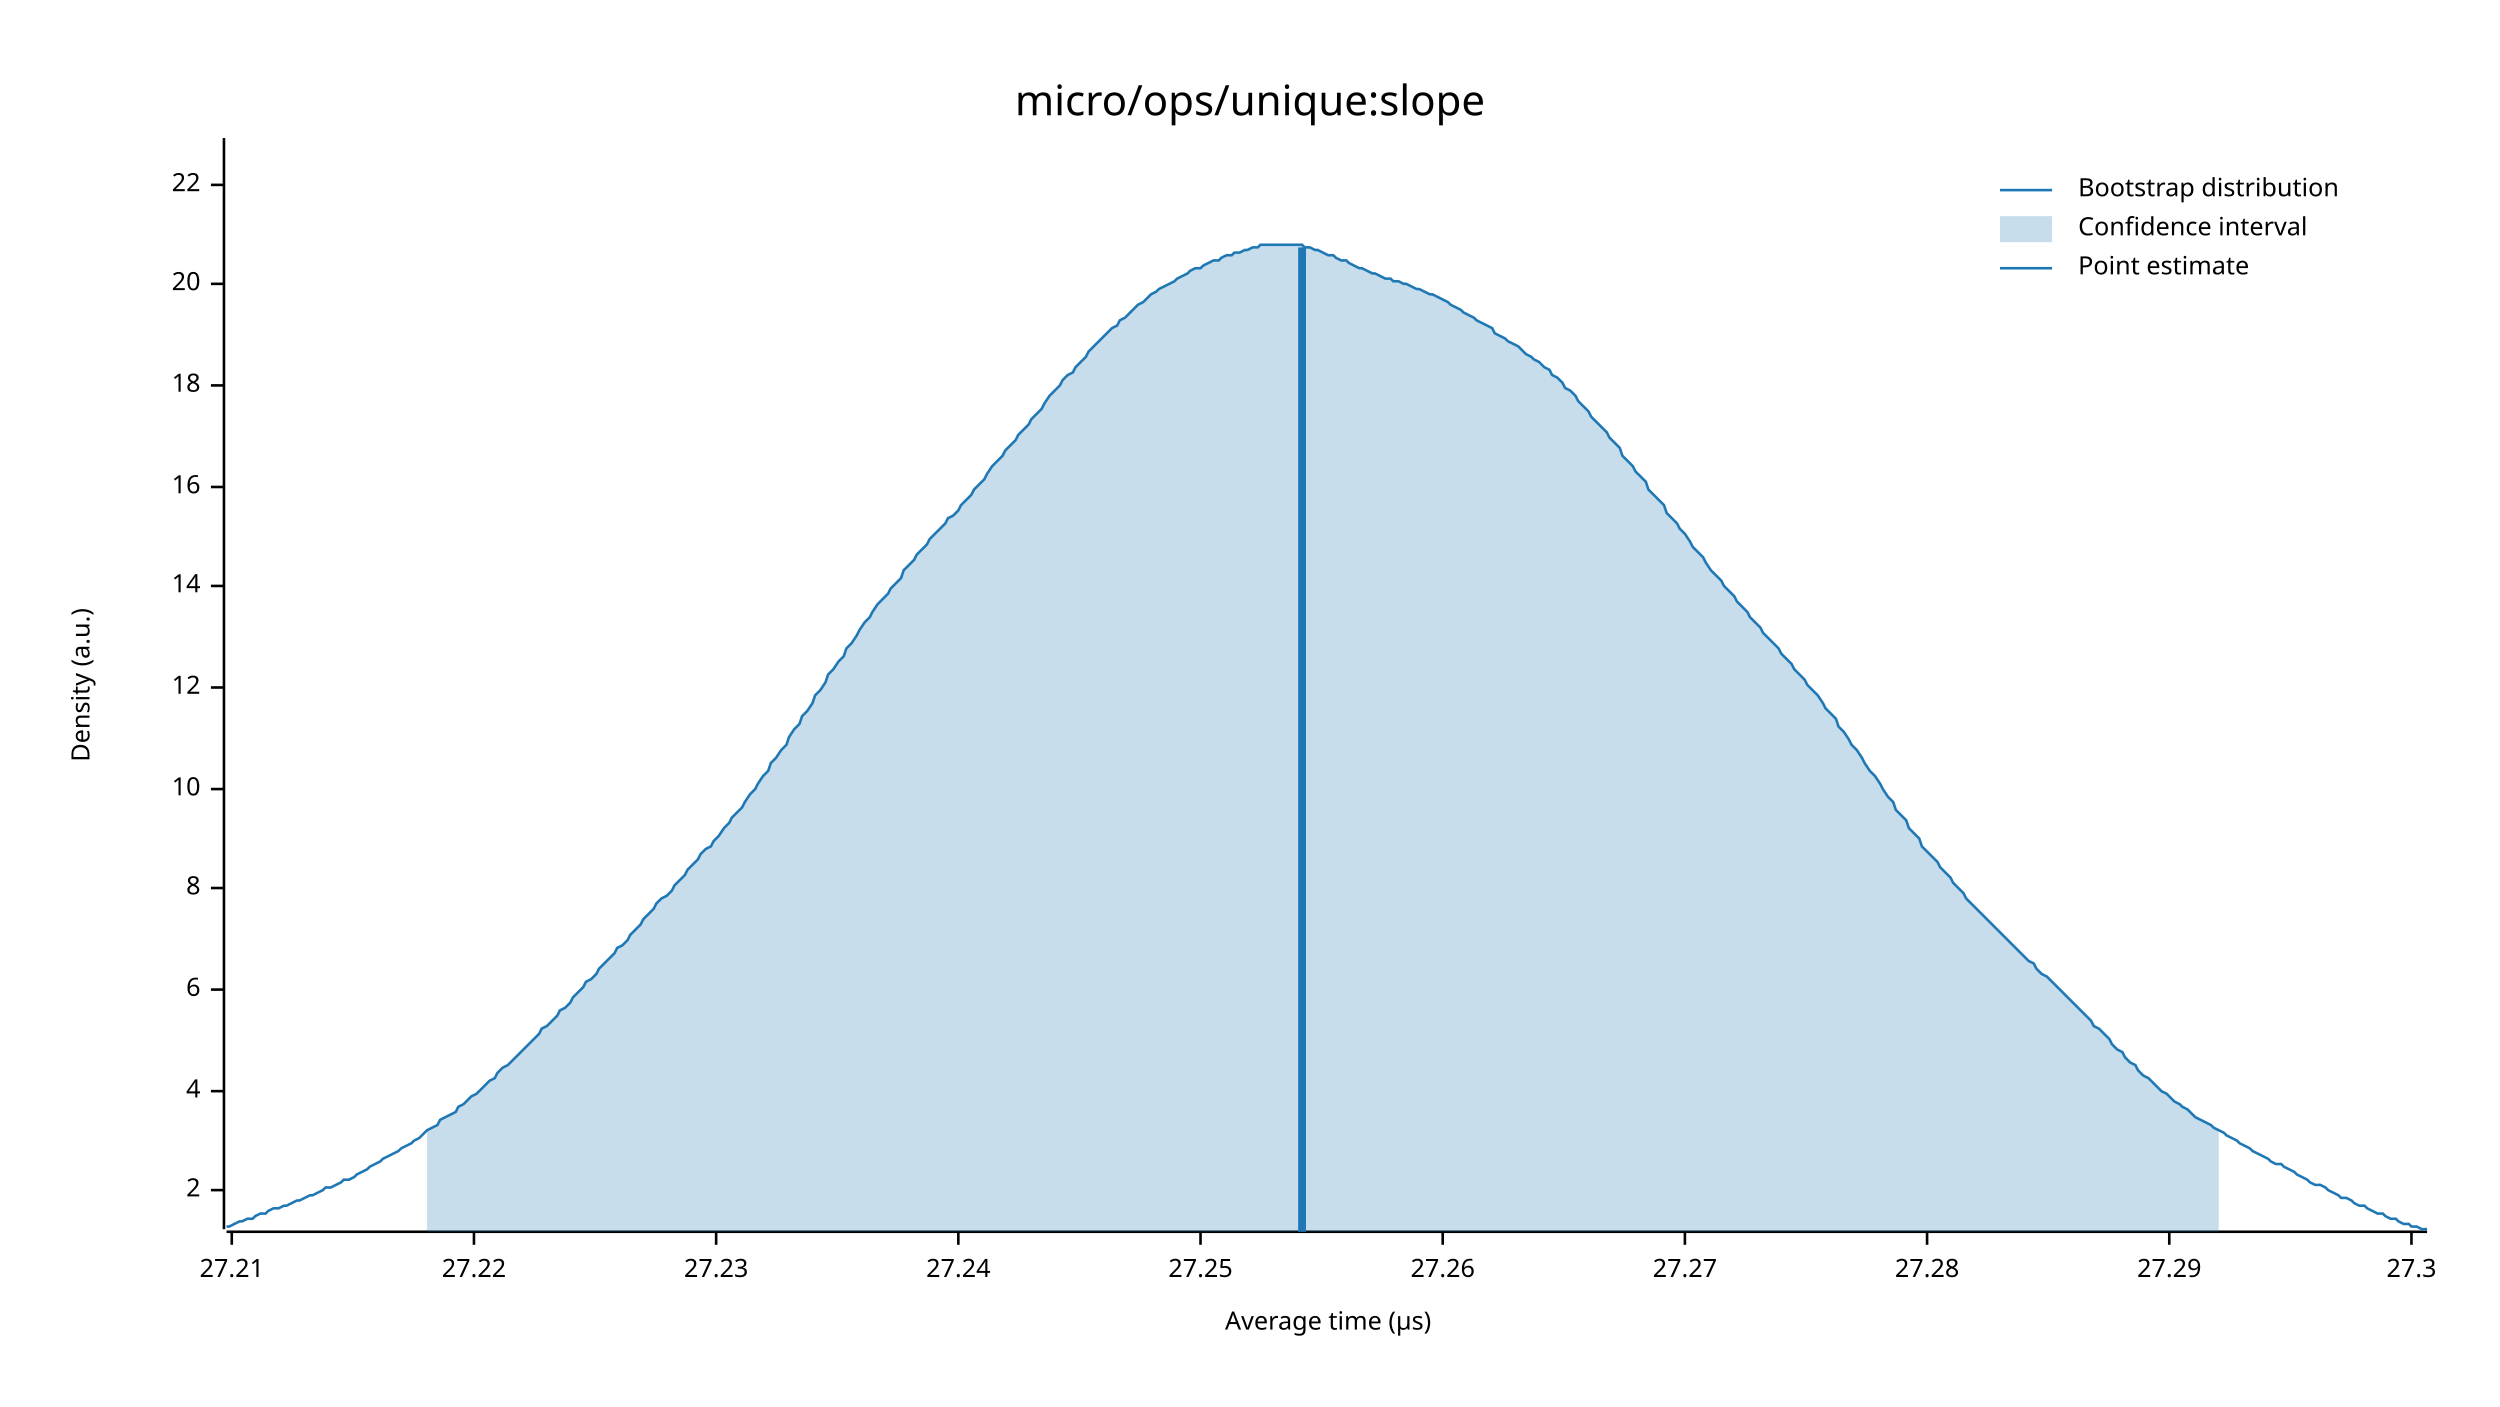
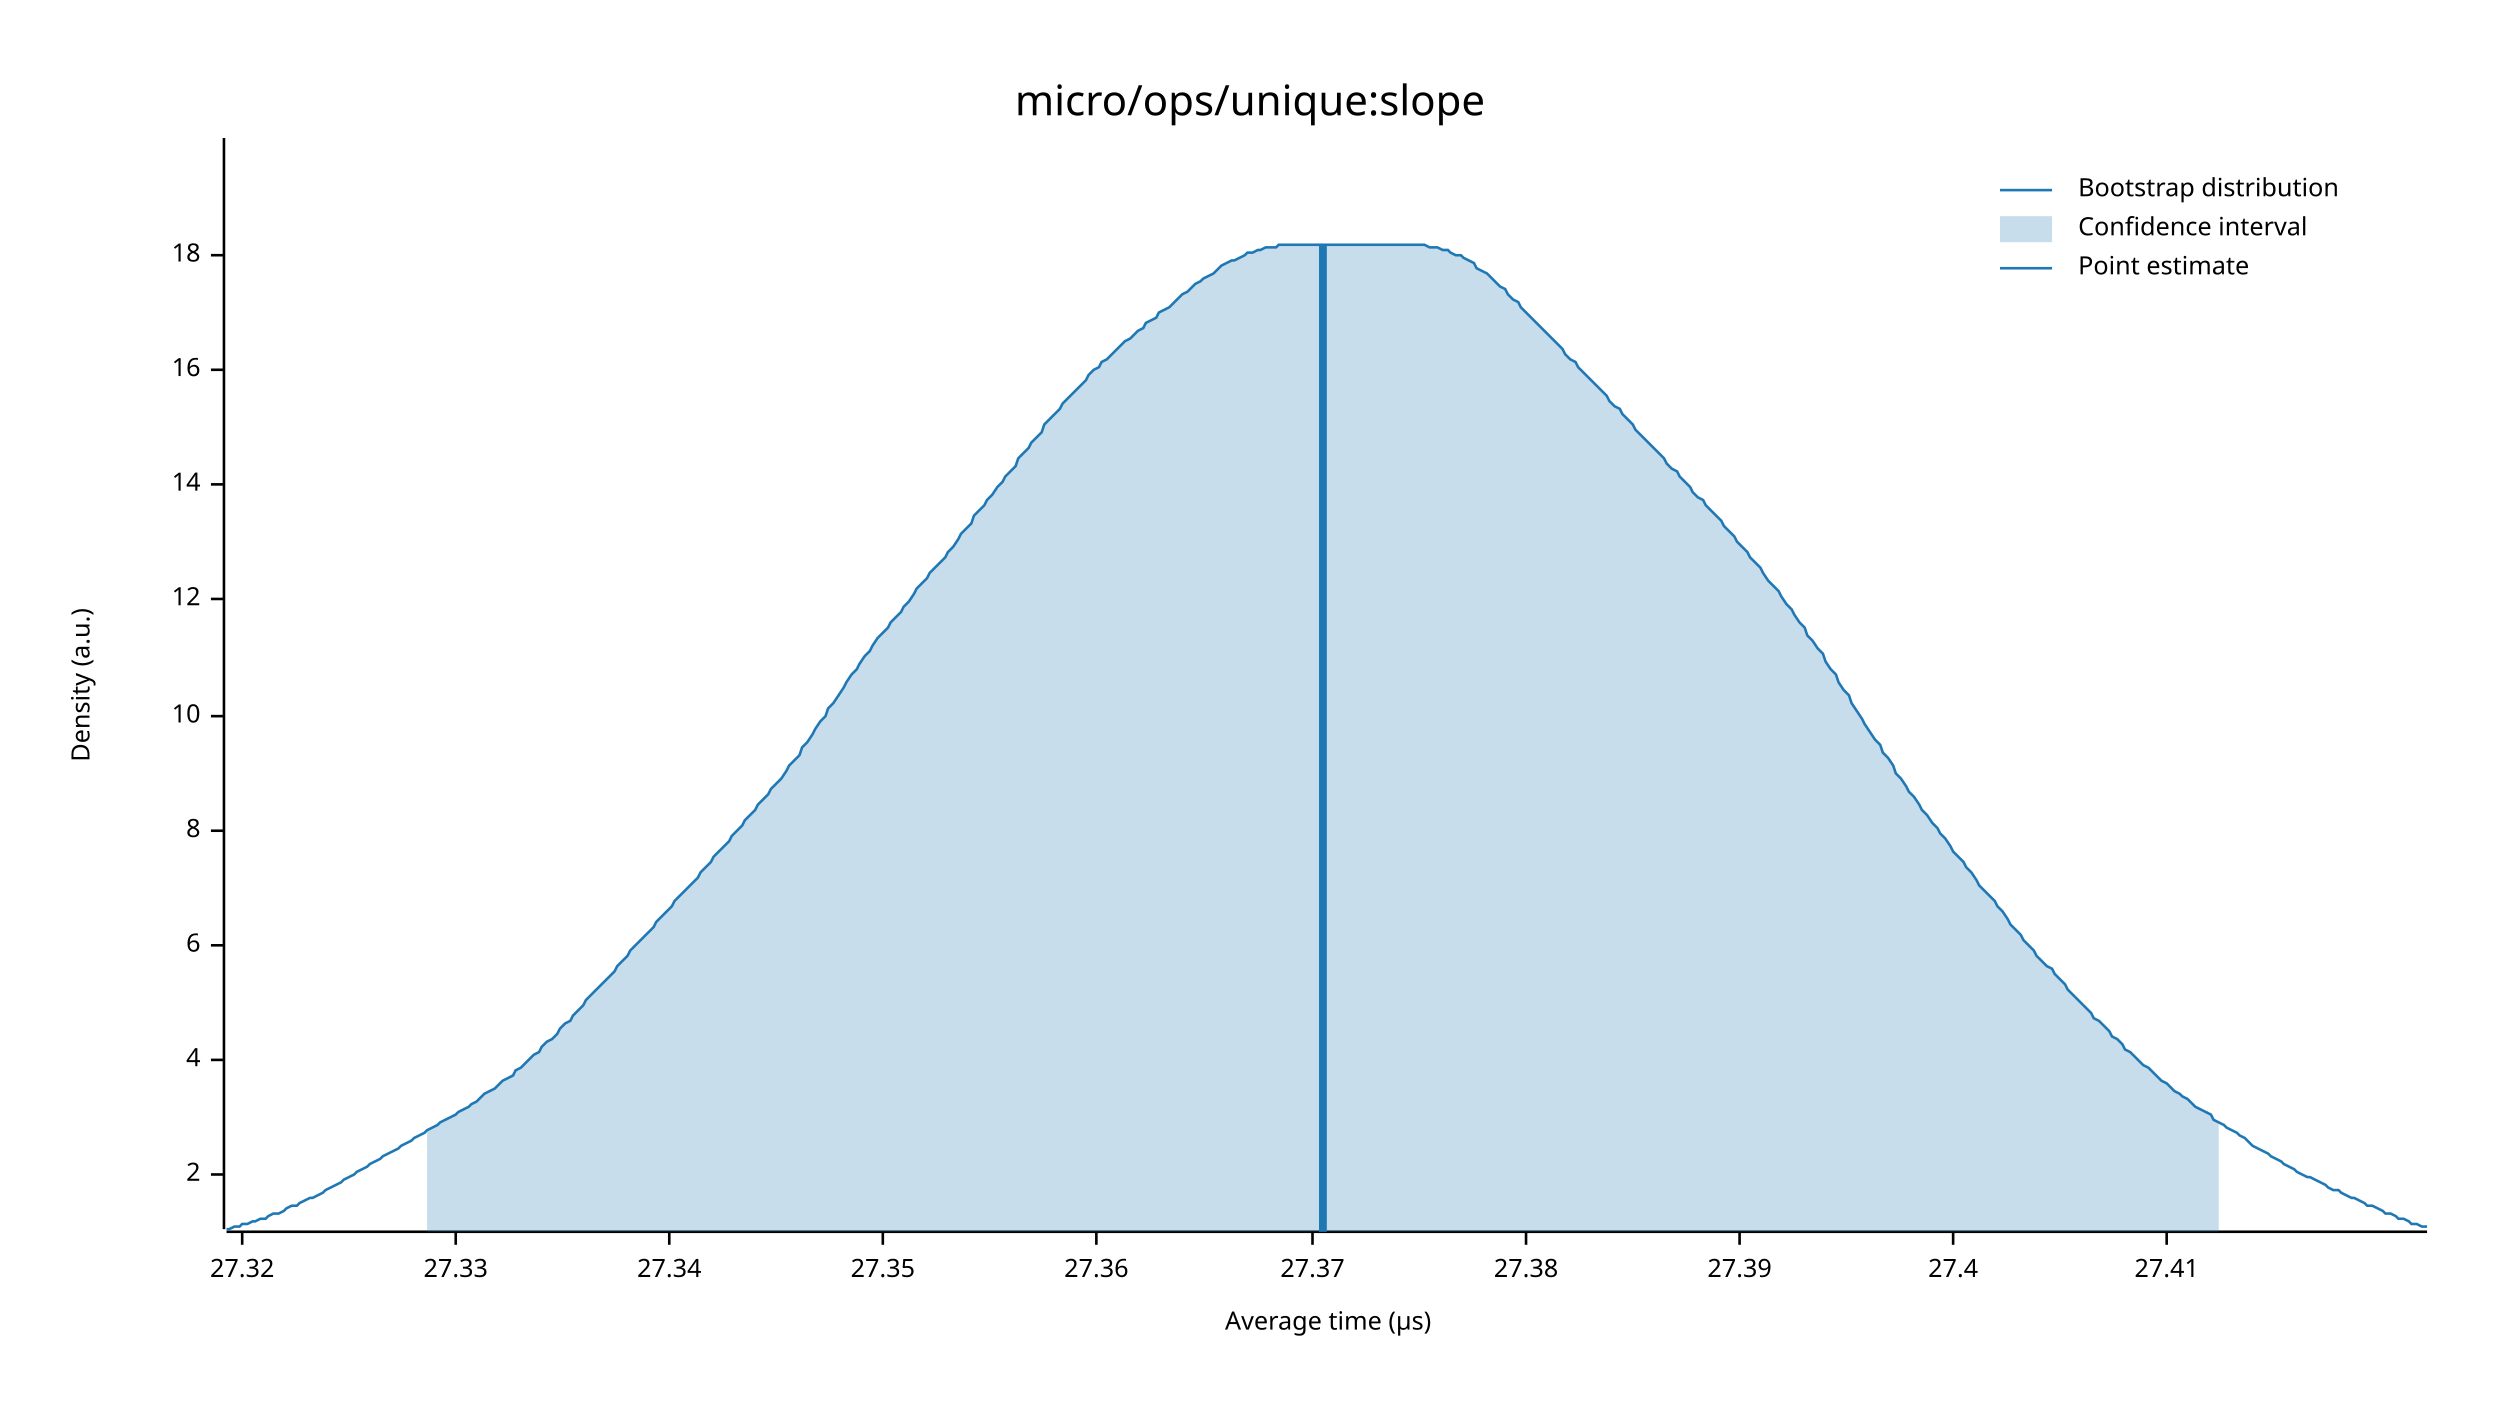
<svg xmlns="http://www.w3.org/2000/svg" width="960" height="540" viewBox="0 0 960 540">
  <text x="480" y="32" dy="0.76em" text-anchor="middle" font-family="sans-serif" font-size="16.129" opacity="1" fill="#000000">
micro/ops/unique:slope
</text>
  <text x="27" y="263" dy="0.76em" text-anchor="middle" font-family="sans-serif" font-size="9.677" opacity="1" fill="#000000" transform="rotate(270, 27, 263)">
Density (a.u.)
</text>
  <text x="510" y="513" dy="-0.5ex" text-anchor="middle" font-family="sans-serif" font-size="9.677" opacity="1" fill="#000000">
Average time (µs)
</text>
  <polyline fill="none" opacity="1" stroke="#000000" stroke-width="1" points="86,53 86,472 " />
-   <text x="77" y="457" dy="0.5ex" text-anchor="end" font-family="sans-serif" font-size="9.677" opacity="1" fill="#000000">
+   <text x="77" y="451" dy="0.5ex" text-anchor="end" font-family="sans-serif" font-size="9.677" opacity="1" fill="#000000">
2
</text>
-   <polyline fill="none" opacity="1" stroke="#000000" stroke-width="1" points="81,457 86,457 " />
-   <text x="77" y="419" dy="0.5ex" text-anchor="end" font-family="sans-serif" font-size="9.677" opacity="1" fill="#000000">
+   <polyline fill="none" opacity="1" stroke="#000000" stroke-width="1" points="81,451 86,451 " />
+   <text x="77" y="407" dy="0.5ex" text-anchor="end" font-family="sans-serif" font-size="9.677" opacity="1" fill="#000000">
4
</text>
-   <polyline fill="none" opacity="1" stroke="#000000" stroke-width="1" points="81,419 86,419 " />
-   <text x="77" y="380" dy="0.5ex" text-anchor="end" font-family="sans-serif" font-size="9.677" opacity="1" fill="#000000">
+   <polyline fill="none" opacity="1" stroke="#000000" stroke-width="1" points="81,407 86,407 " />
+   <text x="77" y="363" dy="0.5ex" text-anchor="end" font-family="sans-serif" font-size="9.677" opacity="1" fill="#000000">
6
</text>
-   <polyline fill="none" opacity="1" stroke="#000000" stroke-width="1" points="81,380 86,380 " />
-   <text x="77" y="341" dy="0.5ex" text-anchor="end" font-family="sans-serif" font-size="9.677" opacity="1" fill="#000000">
+   <polyline fill="none" opacity="1" stroke="#000000" stroke-width="1" points="81,363 86,363 " />
+   <text x="77" y="319" dy="0.5ex" text-anchor="end" font-family="sans-serif" font-size="9.677" opacity="1" fill="#000000">
8
</text>
-   <polyline fill="none" opacity="1" stroke="#000000" stroke-width="1" points="81,341 86,341 " />
-   <text x="77" y="303" dy="0.5ex" text-anchor="end" font-family="sans-serif" font-size="9.677" opacity="1" fill="#000000">
+   <polyline fill="none" opacity="1" stroke="#000000" stroke-width="1" points="81,319 86,319 " />
+   <text x="77" y="275" dy="0.5ex" text-anchor="end" font-family="sans-serif" font-size="9.677" opacity="1" fill="#000000">
10
</text>
-   <polyline fill="none" opacity="1" stroke="#000000" stroke-width="1" points="81,303 86,303 " />
-   <text x="77" y="264" dy="0.5ex" text-anchor="end" font-family="sans-serif" font-size="9.677" opacity="1" fill="#000000">
+   <polyline fill="none" opacity="1" stroke="#000000" stroke-width="1" points="81,275 86,275 " />
+   <text x="77" y="230" dy="0.5ex" text-anchor="end" font-family="sans-serif" font-size="9.677" opacity="1" fill="#000000">
12
</text>
-   <polyline fill="none" opacity="1" stroke="#000000" stroke-width="1" points="81,264 86,264 " />
-   <text x="77" y="225" dy="0.5ex" text-anchor="end" font-family="sans-serif" font-size="9.677" opacity="1" fill="#000000">
+   <polyline fill="none" opacity="1" stroke="#000000" stroke-width="1" points="81,230 86,230 " />
+   <text x="77" y="186" dy="0.5ex" text-anchor="end" font-family="sans-serif" font-size="9.677" opacity="1" fill="#000000">
14
</text>
-   <polyline fill="none" opacity="1" stroke="#000000" stroke-width="1" points="81,225 86,225 " />
-   <text x="77" y="187" dy="0.5ex" text-anchor="end" font-family="sans-serif" font-size="9.677" opacity="1" fill="#000000">
+   <polyline fill="none" opacity="1" stroke="#000000" stroke-width="1" points="81,186 86,186 " />
+   <text x="77" y="142" dy="0.5ex" text-anchor="end" font-family="sans-serif" font-size="9.677" opacity="1" fill="#000000">
16
</text>
-   <polyline fill="none" opacity="1" stroke="#000000" stroke-width="1" points="81,187 86,187 " />
-   <text x="77" y="148" dy="0.5ex" text-anchor="end" font-family="sans-serif" font-size="9.677" opacity="1" fill="#000000">
+   <polyline fill="none" opacity="1" stroke="#000000" stroke-width="1" points="81,142 86,142 " />
+   <text x="77" y="98" dy="0.5ex" text-anchor="end" font-family="sans-serif" font-size="9.677" opacity="1" fill="#000000">
18
</text>
-   <polyline fill="none" opacity="1" stroke="#000000" stroke-width="1" points="81,148 86,148 " />
-   <text x="77" y="109" dy="0.5ex" text-anchor="end" font-family="sans-serif" font-size="9.677" opacity="1" fill="#000000">
- 20
+   <polyline fill="none" opacity="1" stroke="#000000" stroke-width="1" points="81,98 86,98 " />
+   <polyline fill="none" opacity="1" stroke="#000000" stroke-width="1" points="87,473 932,473 " />
+   <text x="93" y="483" dy="0.76em" text-anchor="middle" font-family="sans-serif" font-size="9.677" opacity="1" fill="#000000">
+ 27.32
</text>
-   <polyline fill="none" opacity="1" stroke="#000000" stroke-width="1" points="81,109 86,109 " />
-   <text x="77" y="71" dy="0.5ex" text-anchor="end" font-family="sans-serif" font-size="9.677" opacity="1" fill="#000000">
- 22
+   <polyline fill="none" opacity="1" stroke="#000000" stroke-width="1" points="93,473 93,478 " />
+   <text x="175" y="483" dy="0.76em" text-anchor="middle" font-family="sans-serif" font-size="9.677" opacity="1" fill="#000000">
+ 27.33
</text>
-   <polyline fill="none" opacity="1" stroke="#000000" stroke-width="1" points="81,71 86,71 " />
-   <polyline fill="none" opacity="1" stroke="#000000" stroke-width="1" points="87,473 932,473 " />
-   <text x="89" y="483" dy="0.76em" text-anchor="middle" font-family="sans-serif" font-size="9.677" opacity="1" fill="#000000">
- 27.21
+   <polyline fill="none" opacity="1" stroke="#000000" stroke-width="1" points="175,473 175,478 " />
+   <text x="257" y="483" dy="0.76em" text-anchor="middle" font-family="sans-serif" font-size="9.677" opacity="1" fill="#000000">
+ 27.34
</text>
-   <polyline fill="none" opacity="1" stroke="#000000" stroke-width="1" points="89,473 89,478 " />
-   <text x="182" y="483" dy="0.76em" text-anchor="middle" font-family="sans-serif" font-size="9.677" opacity="1" fill="#000000">
- 27.22
+   <polyline fill="none" opacity="1" stroke="#000000" stroke-width="1" points="257,473 257,478 " />
+   <text x="339" y="483" dy="0.76em" text-anchor="middle" font-family="sans-serif" font-size="9.677" opacity="1" fill="#000000">
+ 27.35
</text>
-   <polyline fill="none" opacity="1" stroke="#000000" stroke-width="1" points="182,473 182,478 " />
-   <text x="275" y="483" dy="0.76em" text-anchor="middle" font-family="sans-serif" font-size="9.677" opacity="1" fill="#000000">
- 27.23
+   <polyline fill="none" opacity="1" stroke="#000000" stroke-width="1" points="339,473 339,478 " />
+   <text x="421" y="483" dy="0.76em" text-anchor="middle" font-family="sans-serif" font-size="9.677" opacity="1" fill="#000000">
+ 27.36
</text>
-   <polyline fill="none" opacity="1" stroke="#000000" stroke-width="1" points="275,473 275,478 " />
-   <text x="368" y="483" dy="0.76em" text-anchor="middle" font-family="sans-serif" font-size="9.677" opacity="1" fill="#000000">
- 27.24
+   <polyline fill="none" opacity="1" stroke="#000000" stroke-width="1" points="421,473 421,478 " />
+   <text x="504" y="483" dy="0.76em" text-anchor="middle" font-family="sans-serif" font-size="9.677" opacity="1" fill="#000000">
+ 27.37
</text>
-   <polyline fill="none" opacity="1" stroke="#000000" stroke-width="1" points="368,473 368,478 " />
-   <text x="461" y="483" dy="0.76em" text-anchor="middle" font-family="sans-serif" font-size="9.677" opacity="1" fill="#000000">
- 27.25
+   <polyline fill="none" opacity="1" stroke="#000000" stroke-width="1" points="504,473 504,478 " />
+   <text x="586" y="483" dy="0.76em" text-anchor="middle" font-family="sans-serif" font-size="9.677" opacity="1" fill="#000000">
+ 27.38
</text>
-   <polyline fill="none" opacity="1" stroke="#000000" stroke-width="1" points="461,473 461,478 " />
-   <text x="554" y="483" dy="0.76em" text-anchor="middle" font-family="sans-serif" font-size="9.677" opacity="1" fill="#000000">
- 27.26
+   <polyline fill="none" opacity="1" stroke="#000000" stroke-width="1" points="586,473 586,478 " />
+   <text x="668" y="483" dy="0.76em" text-anchor="middle" font-family="sans-serif" font-size="9.677" opacity="1" fill="#000000">
+ 27.39
</text>
-   <polyline fill="none" opacity="1" stroke="#000000" stroke-width="1" points="554,473 554,478 " />
-   <text x="647" y="483" dy="0.76em" text-anchor="middle" font-family="sans-serif" font-size="9.677" opacity="1" fill="#000000">
- 27.27
+   <polyline fill="none" opacity="1" stroke="#000000" stroke-width="1" points="668,473 668,478 " />
+   <text x="750" y="483" dy="0.76em" text-anchor="middle" font-family="sans-serif" font-size="9.677" opacity="1" fill="#000000">
+ 27.4
</text>
-   <polyline fill="none" opacity="1" stroke="#000000" stroke-width="1" points="647,473 647,478 " />
-   <text x="740" y="483" dy="0.76em" text-anchor="middle" font-family="sans-serif" font-size="9.677" opacity="1" fill="#000000">
- 27.28
+   <polyline fill="none" opacity="1" stroke="#000000" stroke-width="1" points="750,473 750,478 " />
+   <text x="832" y="483" dy="0.76em" text-anchor="middle" font-family="sans-serif" font-size="9.677" opacity="1" fill="#000000">
+ 27.41
</text>
-   <polyline fill="none" opacity="1" stroke="#000000" stroke-width="1" points="740,473 740,478 " />
-   <text x="833" y="483" dy="0.76em" text-anchor="middle" font-family="sans-serif" font-size="9.677" opacity="1" fill="#000000">
- 27.29
- </text>
-   <polyline fill="none" opacity="1" stroke="#000000" stroke-width="1" points="833,473 833,478 " />
-   <text x="926" y="483" dy="0.76em" text-anchor="middle" font-family="sans-serif" font-size="9.677" opacity="1" fill="#000000">
- 27.3
- </text>
-   <polyline fill="none" opacity="1" stroke="#000000" stroke-width="1" points="926,473 926,478 " />
-   <polyline fill="none" opacity="1" stroke="#1F78B4" stroke-width="1" points="87,471 88,471 90,470 92,469 93,469 95,468 97,468 98,467 100,466 102,466 103,465 105,464 107,464 109,463 110,463 112,462 114,461 115,461 117,460 119,459 120,459 122,458 124,457 125,456 127,456 129,455 131,454 132,453 134,453 136,452 137,451 139,450 141,449 142,448 144,447 146,446 147,445 149,444 151,443 153,442 154,441 156,440 158,439 159,438 161,437 163,435 164,434 166,433 168,432 169,430 171,429 173,428 175,427 176,425 178,424 180,422 181,421 183,420 185,418 186,417 188,415 190,414 191,412 193,410 195,409 197,407 198,406 200,404 202,402 203,401 205,399 207,397 208,395 210,394 212,392 214,390 215,388 217,387 219,385 220,383 222,381 224,379 225,377 227,376 229,374 230,372 232,370 234,368 236,366 237,364 239,363 241,361 242,359 244,357 246,355 247,353 249,351 251,349 252,347 254,345 256,344 258,342 259,340 261,338 263,336 264,334 266,332 268,330 269,328 271,326 273,325 274,323 276,321 278,318 280,316 281,314 283,312 285,310 286,308 288,305 290,303 291,301 293,298 295,296 296,293 298,291 300,288 302,286 303,283 305,280 307,278 308,275 310,273 312,270 313,267 315,265 317,262 318,259 320,257 322,254 324,252 325,249 327,247 329,244 330,242 332,239 334,237 335,235 337,232 339,230 341,228 342,226 344,224 346,222 347,219 349,217 351,215 352,213 354,211 356,209 357,207 359,205 361,203 363,201 364,199 366,198 368,196 369,194 371,192 373,190 374,188 376,186 378,184 379,182 381,179 383,177 385,175 386,173 388,171 390,169 391,167 393,165 395,163 396,161 398,159 400,157 401,155 403,152 405,150 407,148 408,146 410,144 412,143 413,141 415,139 417,137 418,135 420,133 422,131 423,130 425,128 427,126 429,125 430,123 432,122 434,120 435,119 437,117 439,116 440,115 442,113 444,112 445,111 447,110 449,109 451,108 452,107 454,106 456,105 457,104 459,103 461,103 462,102 464,101 466,100 468,100 469,99 471,98 473,98 474,97 476,97 478,96 479,96 481,95 483,95 484,94 486,94 488,94 490,94 491,94 493,94 495,94 496,94 498,94 500,94 501,95 503,95 505,96 506,96 508,97 510,98 512,98 513,99 515,100 517,100 518,101 520,102 522,103 523,103 525,104 527,105 528,105 530,106 532,107 534,107 535,108 537,108 539,109 540,109 542,110 544,111 545,111 547,112 549,113 550,113 552,114 554,115 556,116 557,117 559,118 561,119 562,120 564,121 566,122 567,123 569,124 571,125 573,126 574,128 576,129 578,130 579,131 581,132 583,133 584,134 586,136 588,137 589,138 591,139 593,141 595,142 596,144 598,145 600,147 601,149 603,150 605,152 606,154 608,156 610,158 611,160 613,162 615,164 617,166 618,168 620,170 622,172 623,175 625,177 627,179 628,181 630,183 632,185 633,188 635,190 637,192 639,194 640,197 642,199 644,201 645,203 647,205 649,208 650,210 652,212 654,214 655,216 657,219 659,221 661,223 662,225 664,227 666,229 667,231 669,233 671,235 672,237 674,239 676,241 677,243 679,245 681,247 683,249 684,251 686,253 688,255 689,257 691,259 693,261 694,263 696,265 698,267 700,270 701,272 703,274 705,276 706,279 708,281 710,284 711,286 713,288 715,291 716,293 718,296 720,298 722,301 723,303 725,306 727,308 728,311 730,313 732,315 733,318 735,320 737,322 738,325 740,327 742,329 744,331 745,333 747,335 749,337 750,339 752,341 754,343 755,345 757,347 759,349 760,350 762,352 764,354 766,356 767,357 769,359 771,361 772,362 774,364 776,366 777,367 779,369 781,370 782,372 784,374 786,375 788,377 789,378 791,380 793,382 794,383 796,385 798,387 799,388 801,390 803,392 804,394 806,395 808,397 810,399 811,401 813,403 815,404 816,406 818,408 820,409 821,411 823,413 825,414 827,416 828,417 830,419 832,420 833,421 835,423 837,424 838,425 840,426 842,428 843,429 845,430 847,431 849,432 850,433 852,434 854,435 855,436 857,437 859,438 860,439 862,440 864,441 865,442 867,443 869,444 871,445 872,446 874,447 876,447 877,448 879,449 881,450 882,451 884,452 886,453 887,454 889,455 891,455 893,456 894,457 896,458 898,459 899,460 901,460 903,461 904,462 906,463 908,463 909,464 911,465 913,466 915,466 916,467 918,468 920,468 921,469 923,470 925,470 926,471 928,471 930,472 932,472 " />
-   <polygon opacity="0.25" fill="#1F78B4" points="164,434 166,433 168,432 169,430 171,429 173,428 175,427 176,425 178,424 180,422 181,421 183,420 185,418 186,417 188,415 190,414 191,412 193,410 195,409 197,407 198,406 200,404 202,402 203,401 205,399 207,397 208,395 210,394 212,392 214,390 215,388 217,387 219,385 220,383 222,381 224,379 225,377 227,376 229,374 230,372 232,370 234,368 236,366 237,364 239,363 241,361 242,359 244,357 246,355 247,353 249,351 251,349 252,347 254,345 256,344 258,342 259,340 261,338 263,336 264,334 266,332 268,330 269,328 271,326 273,325 274,323 276,321 278,318 280,316 281,314 283,312 285,310 286,308 288,305 290,303 291,301 293,298 295,296 296,293 298,291 300,288 302,286 303,283 305,280 307,278 308,275 310,273 312,270 313,267 315,265 317,262 318,259 320,257 322,254 324,252 325,249 327,247 329,244 330,242 332,239 334,237 335,235 337,232 339,230 341,228 342,226 344,224 346,222 347,219 349,217 351,215 352,213 354,211 356,209 357,207 359,205 361,203 363,201 364,199 366,198 368,196 369,194 371,192 373,190 374,188 376,186 378,184 379,182 381,179 383,177 385,175 386,173 388,171 390,169 391,167 393,165 395,163 396,161 398,159 400,157 401,155 403,152 405,150 407,148 408,146 410,144 412,143 413,141 415,139 417,137 418,135 420,133 422,131 423,130 425,128 427,126 429,125 430,123 432,122 434,120 435,119 437,117 439,116 440,115 442,113 444,112 445,111 447,110 449,109 451,108 452,107 454,106 456,105 457,104 459,103 461,103 462,102 464,101 466,100 468,100 469,99 471,98 473,98 474,97 476,97 478,96 479,96 481,95 483,95 484,94 486,94 488,94 490,94 491,94 493,94 495,94 496,94 498,94 500,94 501,95 503,95 505,96 506,96 508,97 510,98 512,98 513,99 515,100 517,100 518,101 520,102 522,103 523,103 525,104 527,105 528,105 530,106 532,107 534,107 535,108 537,108 539,109 540,109 542,110 544,111 545,111 547,112 549,113 550,113 552,114 554,115 556,116 557,117 559,118 561,119 562,120 564,121 566,122 567,123 569,124 571,125 573,126 574,128 576,129 578,130 579,131 581,132 583,133 584,134 586,136 588,137 589,138 591,139 593,141 595,142 596,144 598,145 600,147 601,149 603,150 605,152 606,154 608,156 610,158 611,160 613,162 615,164 617,166 618,168 620,170 622,172 623,175 625,177 627,179 628,181 630,183 632,185 633,188 635,190 637,192 639,194 640,197 642,199 644,201 645,203 647,205 649,208 650,210 652,212 654,214 655,216 657,219 659,221 661,223 662,225 664,227 666,229 667,231 669,233 671,235 672,237 674,239 676,241 677,243 679,245 681,247 683,249 684,251 686,253 688,255 689,257 691,259 693,261 694,263 696,265 698,267 700,270 701,272 703,274 705,276 706,279 708,281 710,284 711,286 713,288 715,291 716,293 718,296 720,298 722,301 723,303 725,306 727,308 728,311 730,313 732,315 733,318 735,320 737,322 738,325 740,327 742,329 744,331 745,333 747,335 749,337 750,339 752,341 754,343 755,345 757,347 759,349 760,350 762,352 764,354 766,356 767,357 769,359 771,361 772,362 774,364 776,366 777,367 779,369 781,370 782,372 784,374 786,375 788,377 789,378 791,380 793,382 794,383 796,385 798,387 799,388 801,390 803,392 804,394 806,395 808,397 810,399 811,401 813,403 815,404 816,406 818,408 820,409 821,411 823,413 825,414 827,416 828,417 830,419 832,420 833,421 835,423 837,424 838,425 840,426 842,428 843,429 845,430 847,431 849,432 850,433 852,434 852,473 164,473 " />
-   <polyline fill="none" opacity="1" stroke="#1F78B4" stroke-width="3" points="500,473 500,95 " />
+   <polyline fill="none" opacity="1" stroke="#000000" stroke-width="1" points="832,473 832,478 " />
+   <polyline fill="none" opacity="1" stroke="#1F78B4" stroke-width="1" points="87,472 88,472 90,471 92,471 93,470 95,470 97,469 98,469 100,468 102,468 103,467 105,466 107,466 109,465 110,464 112,463 114,463 115,462 117,461 119,460 120,460 122,459 124,458 125,457 127,456 129,455 131,454 132,453 134,452 136,451 137,450 139,449 141,448 142,447 144,446 146,445 147,444 149,443 151,442 153,441 154,440 156,439 158,438 159,437 161,436 163,435 164,434 166,433 168,432 169,431 171,430 173,429 175,428 176,427 178,426 180,425 181,424 183,423 185,421 186,420 188,419 190,418 191,417 193,415 195,414 197,413 198,411 200,410 202,408 203,407 205,405 207,404 208,402 210,400 212,399 214,397 215,395 217,393 219,392 220,390 222,388 224,386 225,384 227,382 229,380 230,379 232,377 234,375 236,373 237,371 239,369 241,367 242,365 244,363 246,361 247,360 249,358 251,356 252,354 254,352 256,350 258,348 259,346 261,344 263,342 264,341 266,339 268,337 269,335 271,333 273,331 274,329 276,327 278,325 280,323 281,321 283,319 285,317 286,315 288,313 290,311 291,309 293,307 295,305 296,303 298,301 300,299 302,296 303,294 305,292 307,290 308,287 310,285 312,282 313,280 315,277 317,275 318,272 320,270 322,267 324,264 325,262 327,259 329,257 330,255 332,252 334,250 335,248 337,245 339,243 341,241 342,239 344,237 346,235 347,233 349,231 351,228 352,226 354,224 356,222 357,220 359,218 361,216 363,214 364,212 366,210 368,207 369,205 371,203 373,201 374,198 376,196 378,194 379,192 381,190 383,187 385,185 386,183 388,181 390,179 391,176 393,174 395,172 396,170 398,168 400,166 401,163 403,161 405,159 407,157 408,155 410,153 412,151 413,150 415,148 417,146 418,144 420,142 422,141 423,139 425,138 427,136 429,134 430,133 432,131 434,130 435,129 437,127 439,126 440,124 442,123 444,122 445,120 447,119 449,118 451,116 452,115 454,113 456,112 457,111 459,109 461,108 462,107 464,106 466,105 468,103 469,102 471,101 473,100 474,100 476,99 478,98 479,97 481,97 483,96 484,96 486,95 488,95 490,95 491,94 493,94 495,94 496,94 498,94 500,94 501,94 503,94 505,94 506,94 508,94 510,94 512,94 513,94 515,94 517,94 518,94 520,94 522,94 523,94 525,94 527,94 528,94 530,94 532,94 534,94 535,94 537,94 539,94 540,94 542,94 544,94 545,94 547,94 549,95 550,95 552,95 554,96 556,96 557,97 559,98 561,98 562,99 564,100 566,101 567,103 569,104 571,105 573,107 574,108 576,110 578,111 579,113 581,115 583,116 584,118 586,120 588,122 589,123 591,125 593,127 595,129 596,130 598,132 600,134 601,136 603,138 605,139 606,141 608,143 610,145 611,146 613,148 615,150 617,152 618,154 620,156 622,157 623,159 625,161 627,163 628,165 630,167 632,169 633,170 635,172 637,174 639,176 640,178 642,180 644,181 645,183 647,185 649,187 650,189 652,191 654,192 655,194 657,196 659,198 661,200 662,202 664,204 666,206 667,208 669,210 671,212 672,214 674,216 676,218 677,220 679,223 681,225 683,227 684,229 686,232 688,234 689,236 691,239 693,241 694,244 696,246 698,249 700,251 701,254 703,257 705,259 706,262 708,265 710,267 711,270 713,273 715,276 716,278 718,281 720,284 722,286 723,289 725,291 727,294 728,297 730,299 732,302 733,304 735,306 737,309 738,311 740,313 742,316 744,318 745,320 747,322 749,325 750,327 752,329 754,331 755,333 757,335 759,338 760,340 762,342 764,344 766,346 767,348 769,350 771,353 772,355 774,357 776,359 777,361 779,363 781,365 782,367 784,369 786,371 788,372 789,374 791,376 793,378 794,380 796,382 798,384 799,385 801,387 803,389 804,391 806,392 808,394 810,396 811,398 813,399 815,401 816,403 818,404 820,406 821,407 823,409 825,410 827,412 828,413 830,415 832,416 833,417 835,419 837,420 838,421 840,422 842,424 843,425 845,426 847,427 849,428 850,430 852,431 854,432 855,433 857,434 859,435 860,436 862,437 864,439 865,440 867,441 869,442 871,443 872,444 874,445 876,446 877,447 879,448 881,449 882,450 884,451 886,452 887,452 889,453 891,454 893,455 894,456 896,457 898,457 899,458 901,459 903,460 904,460 906,461 908,462 909,463 911,463 913,464 915,465 916,466 918,466 920,467 921,468 923,468 925,469 926,470 928,470 930,471 932,471 " />
+   <polygon opacity="0.25" fill="#1F78B4" points="164,434 166,433 168,432 169,431 171,430 173,429 175,428 176,427 178,426 180,425 181,424 183,423 185,421 186,420 188,419 190,418 191,417 193,415 195,414 197,413 198,411 200,410 202,408 203,407 205,405 207,404 208,402 210,400 212,399 214,397 215,395 217,393 219,392 220,390 222,388 224,386 225,384 227,382 229,380 230,379 232,377 234,375 236,373 237,371 239,369 241,367 242,365 244,363 246,361 247,360 249,358 251,356 252,354 254,352 256,350 258,348 259,346 261,344 263,342 264,341 266,339 268,337 269,335 271,333 273,331 274,329 276,327 278,325 280,323 281,321 283,319 285,317 286,315 288,313 290,311 291,309 293,307 295,305 296,303 298,301 300,299 302,296 303,294 305,292 307,290 308,287 310,285 312,282 313,280 315,277 317,275 318,272 320,270 322,267 324,264 325,262 327,259 329,257 330,255 332,252 334,250 335,248 337,245 339,243 341,241 342,239 344,237 346,235 347,233 349,231 351,228 352,226 354,224 356,222 357,220 359,218 361,216 363,214 364,212 366,210 368,207 369,205 371,203 373,201 374,198 376,196 378,194 379,192 381,190 383,187 385,185 386,183 388,181 390,179 391,176 393,174 395,172 396,170 398,168 400,166 401,163 403,161 405,159 407,157 408,155 410,153 412,151 413,150 415,148 417,146 418,144 420,142 422,141 423,139 425,138 427,136 429,134 430,133 432,131 434,130 435,129 437,127 439,126 440,124 442,123 444,122 445,120 447,119 449,118 451,116 452,115 454,113 456,112 457,111 459,109 461,108 462,107 464,106 466,105 468,103 469,102 471,101 473,100 474,100 476,99 478,98 479,97 481,97 483,96 484,96 486,95 488,95 490,95 491,94 493,94 495,94 496,94 498,94 500,94 501,94 503,94 505,94 506,94 508,94 510,94 512,94 513,94 515,94 517,94 518,94 520,94 522,94 523,94 525,94 527,94 528,94 530,94 532,94 534,94 535,94 537,94 539,94 540,94 542,94 544,94 545,94 547,94 549,95 550,95 552,95 554,96 556,96 557,97 559,98 561,98 562,99 564,100 566,101 567,103 569,104 571,105 573,107 574,108 576,110 578,111 579,113 581,115 583,116 584,118 586,120 588,122 589,123 591,125 593,127 595,129 596,130 598,132 600,134 601,136 603,138 605,139 606,141 608,143 610,145 611,146 613,148 615,150 617,152 618,154 620,156 622,157 623,159 625,161 627,163 628,165 630,167 632,169 633,170 635,172 637,174 639,176 640,178 642,180 644,181 645,183 647,185 649,187 650,189 652,191 654,192 655,194 657,196 659,198 661,200 662,202 664,204 666,206 667,208 669,210 671,212 672,214 674,216 676,218 677,220 679,223 681,225 683,227 684,229 686,232 688,234 689,236 691,239 693,241 694,244 696,246 698,249 700,251 701,254 703,257 705,259 706,262 708,265 710,267 711,270 713,273 715,276 716,278 718,281 720,284 722,286 723,289 725,291 727,294 728,297 730,299 732,302 733,304 735,306 737,309 738,311 740,313 742,316 744,318 745,320 747,322 749,325 750,327 752,329 754,331 755,333 757,335 759,338 760,340 762,342 764,344 766,346 767,348 769,350 771,353 772,355 774,357 776,359 777,361 779,363 781,365 782,367 784,369 786,371 788,372 789,374 791,376 793,378 794,380 796,382 798,384 799,385 801,387 803,389 804,391 806,392 808,394 810,396 811,398 813,399 815,401 816,403 818,404 820,406 821,407 823,409 825,410 827,412 828,413 830,415 832,416 833,417 835,419 837,420 838,421 840,422 842,424 843,425 845,426 847,427 849,428 850,430 852,431 852,473 164,473 " />
+   <polyline fill="none" opacity="1" stroke="#1F78B4" stroke-width="3" points="508,473 508,94 " />
  <text x="798" y="68" dy="0.76em" text-anchor="start" font-family="sans-serif" font-size="9.677" opacity="1" fill="#000000">
Bootstrap distribution
</text>
  <text x="798" y="83" dy="0.76em" text-anchor="start" font-family="sans-serif" font-size="9.677" opacity="1" fill="#000000">
Confidence interval
</text>
  <text x="798" y="98" dy="0.76em" text-anchor="start" font-family="sans-serif" font-size="9.677" opacity="1" fill="#000000">
Point estimate
</text>
  <polyline fill="none" opacity="1" stroke="#1F78B4" stroke-width="1" points="768,73 788,73 " />
  <rect x="768" y="83" width="20" height="10" opacity="0.25" fill="#1F78B4" stroke="none" />
  <polyline fill="none" opacity="1" stroke="#1F78B4" stroke-width="1" points="768,103 788,103 " />
</svg>
